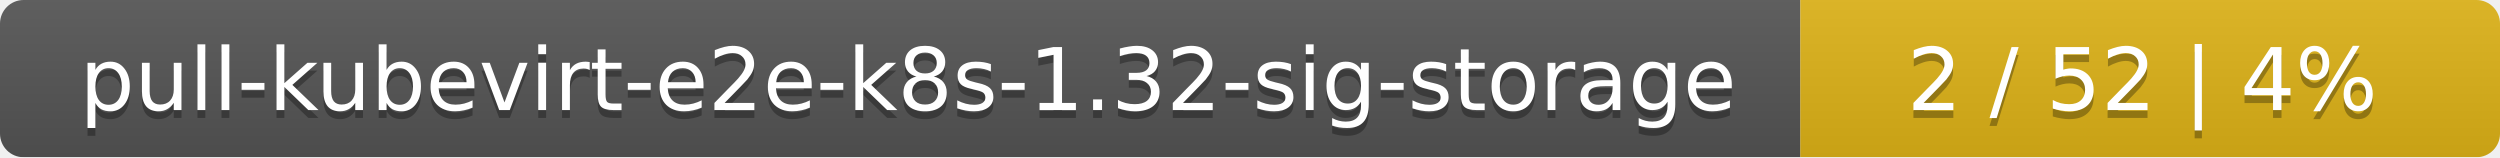
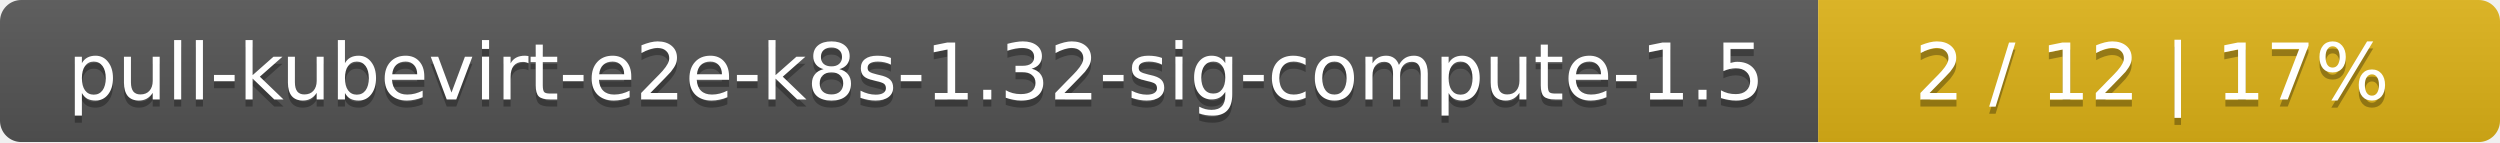
- <svg xmlns="http://www.w3.org/2000/svg" width="318" height="20">
+ <svg xmlns="http://www.w3.org/2000/svg" width="352" height="20">
  <linearGradient id="smooth" x2="0" y2="100%">
    <stop offset="0" stop-color="#bbb" stop-opacity=".1" />
    <stop offset="1" stop-opacity=".1" />
  </linearGradient>
  <mask id="round">
-     <rect width="318" height="20" rx="3" fill="#fff" />
+     <rect width="352" height="20" rx="3" fill="#fff" />
  </mask>
  <g mask="url(#round)">
-     <rect width="229" height="20" fill="#555" />
-     <rect x="229" width="89" height="20" fill="#dfb317" />
-     <rect width="318" height="20" fill="url(#smooth)" />
+     <rect width="256" height="20" fill="#555" />
+     <rect x="256" width="96" height="20" fill="#dfb317" />
+     <rect width="352" height="20" fill="url(#smooth)" />
  </g>
  <g fill="#fff" text-anchor="middle" font-family="DejaVu Sans,Verdana,Geneva,sans-serif" font-size="11">
-     <text x="115.5" y="15" fill="#010101" fill-opacity=".3">pull-kubevirt-e2e-k8s-1.32-sig-storage</text>
-     <text x="115.5" y="14">pull-kubevirt-e2e-k8s-1.32-sig-storage</text>
-     <text x="272.5" y="15" fill="#010101" fill-opacity=".3">2 / 52    |    4%</text>
-     <text x="272.5" y="14">2 / 52    |    4%</text>
+     <text x="129" y="15" fill="#010101" fill-opacity=".3">pull-kubevirt-e2e-k8s-1.32-sig-compute-1.5</text>
+     <text x="129" y="14">pull-kubevirt-e2e-k8s-1.32-sig-compute-1.5</text>
+     <text x="303" y="15" fill="#010101" fill-opacity=".3">2 / 12    |    17%</text>
+     <text x="303" y="14">2 / 12    |    17%</text>
  </g>
</svg>
